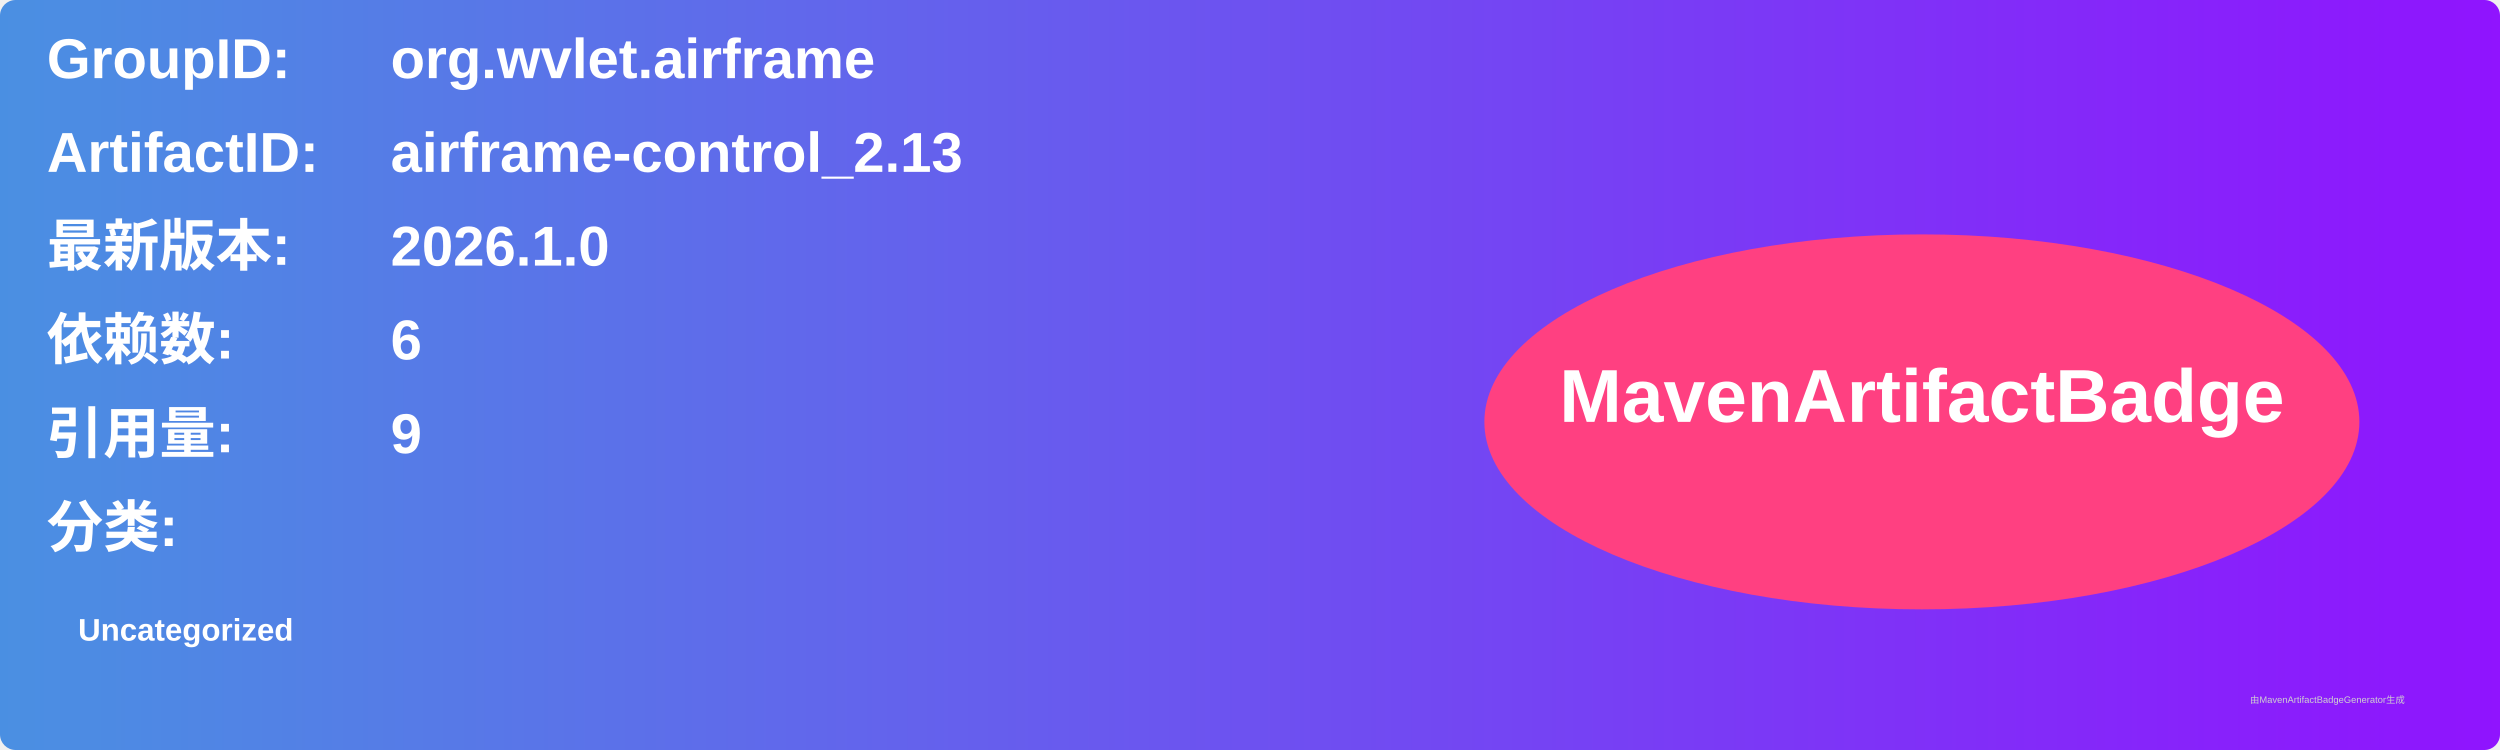
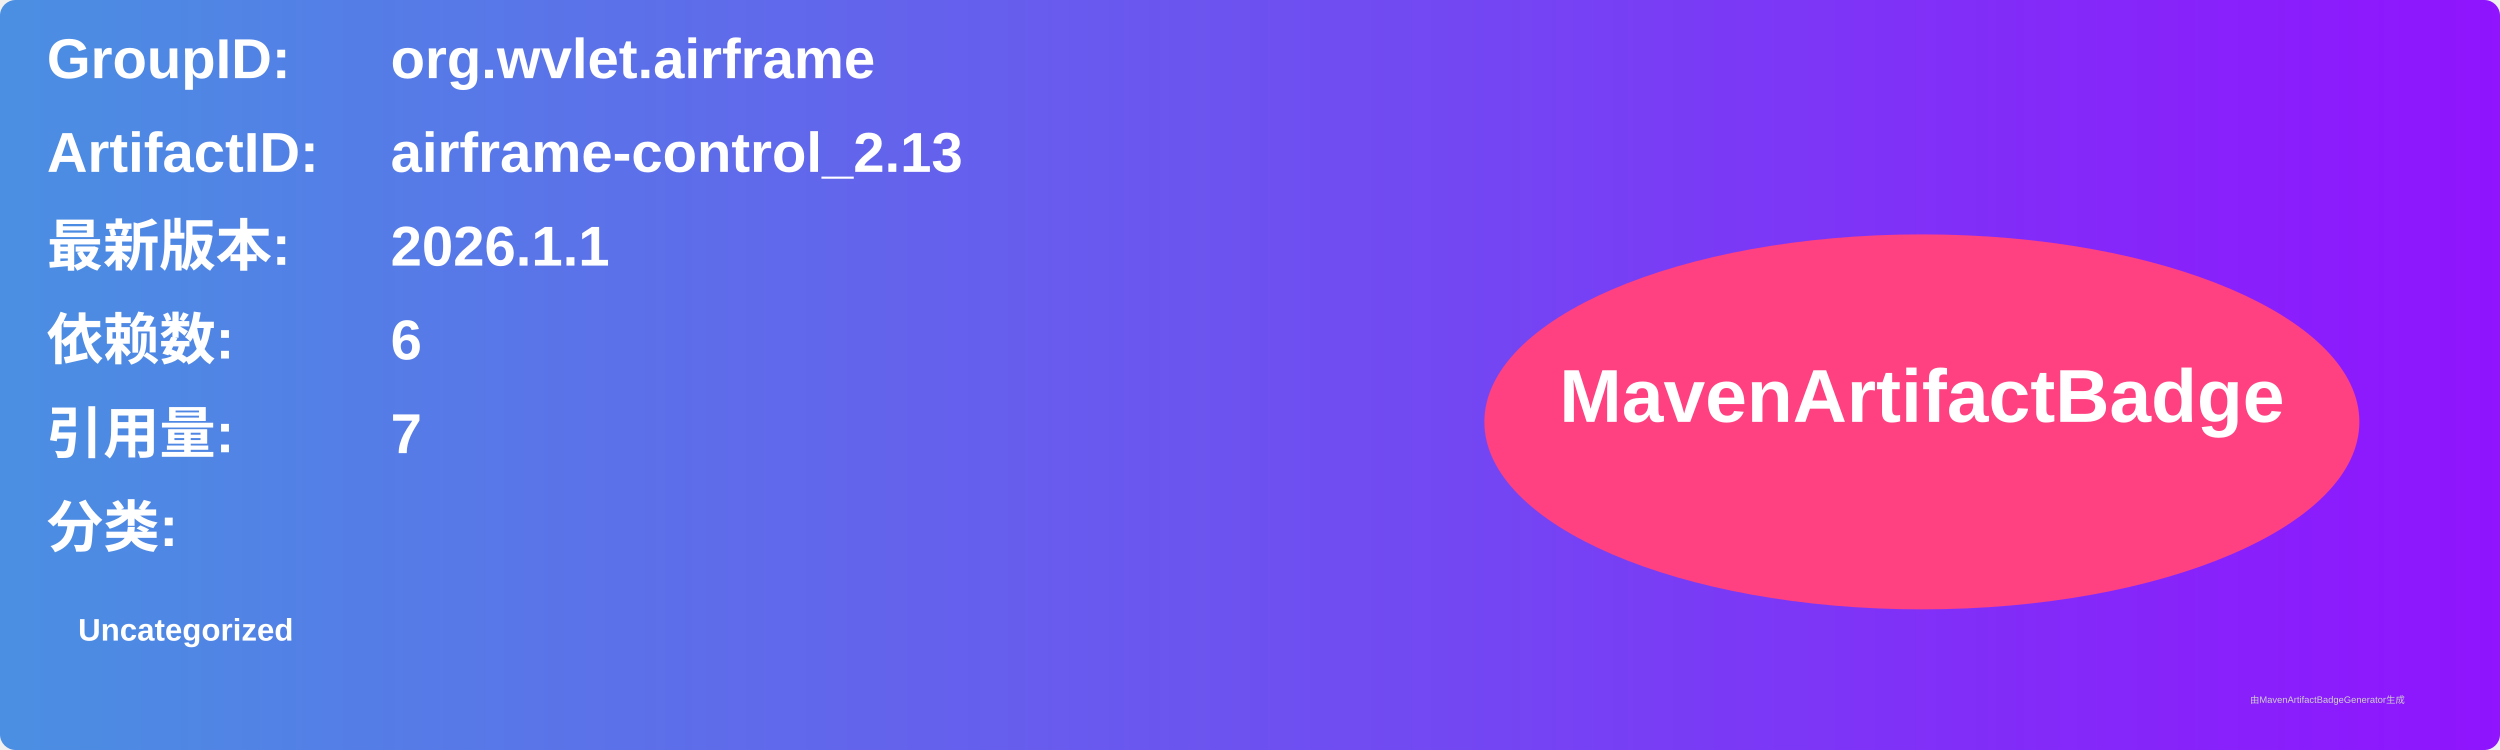
<svg xmlns="http://www.w3.org/2000/svg" width="800" height="240" viewBox="0 0 800 240">
  <linearGradient id="grad" x1="0%" y1="0%" x2="100%" y2="0%">
    <stop offset="0%" stop-color="#4a90e2" />
    <stop offset="100%" stop-color="#9013fe" />
  </linearGradient>
  <rect width="100%" height="100%" rx="5" ry="5" fill="url(#grad)" />
  <g transform="translate(15, 15)">
    <text x="0" y="10" font-family="Arial" font-size="18" fill="white" font-weight="bold" width="260">GroupID:</text>
    <text x="110" y="10" font-family="Arial" font-size="18" fill="white" font-weight="bold" width="460">org.wvlet.airframe</text>
    <text x="0" y="40" font-family="Arial" font-size="18" fill="white" font-weight="bold" width="260">ArtifactID:</text>
    <text x="110" y="40" font-family="Arial" font-size="18" fill="white" font-weight="bold" width="460">airframe-control_2.13</text>
    <text x="0" y="70" font-family="Arial" font-size="18" fill="white" font-weight="bold">最新版本:</text>
    <text x="110" y="70" font-family="Arial" font-size="18" fill="white" font-weight="bold">
-       <tspan font-weight="bold">2026.1.0</tspan>
+       <tspan font-weight="bold">2026.1.1</tspan>
    </text>
    <text x="0" y="100" font-family="Arial" font-size="18" fill="white" font-weight="bold">依赖数: </text>
    <text x="110" y="100" font-family="Arial" font-size="18" fill="white">
      <tspan font-weight="bold">6</tspan>
    </text>
    <text x="0" y="130" font-family="Arial" font-size="18" fill="white" font-weight="bold">引用量: </text>
    <text x="110" y="130" font-family="Arial" font-size="18" fill="white">
-       <tspan font-weight="bold">9</tspan>
+       <tspan font-weight="bold">7</tspan>
    </text>
    <text x="0" y="160" font-family="Arial" font-size="18" fill="white" font-weight="bold">分类:</text>
    <text x="10" y="190" font-family="Arial" font-size="10" fill="white">
      <tspan font-weight="bold">Uncategorized</tspan>
    </text>
    <ellipse cx="600" cy="120" rx="140" ry="60" fill="#ff4081" />
    <text x="600" y="120" text-anchor="middle" font-family="Arial" font-size="24" fill="white" font-weight="bold">MavenArtifactBadge</text>
  </g>
  <text x="720" y="225" font-family="Arial" font-size="3" fill="#d0d0d0">由MavenArtifactBadgeGenerator生成</text>
</svg>
